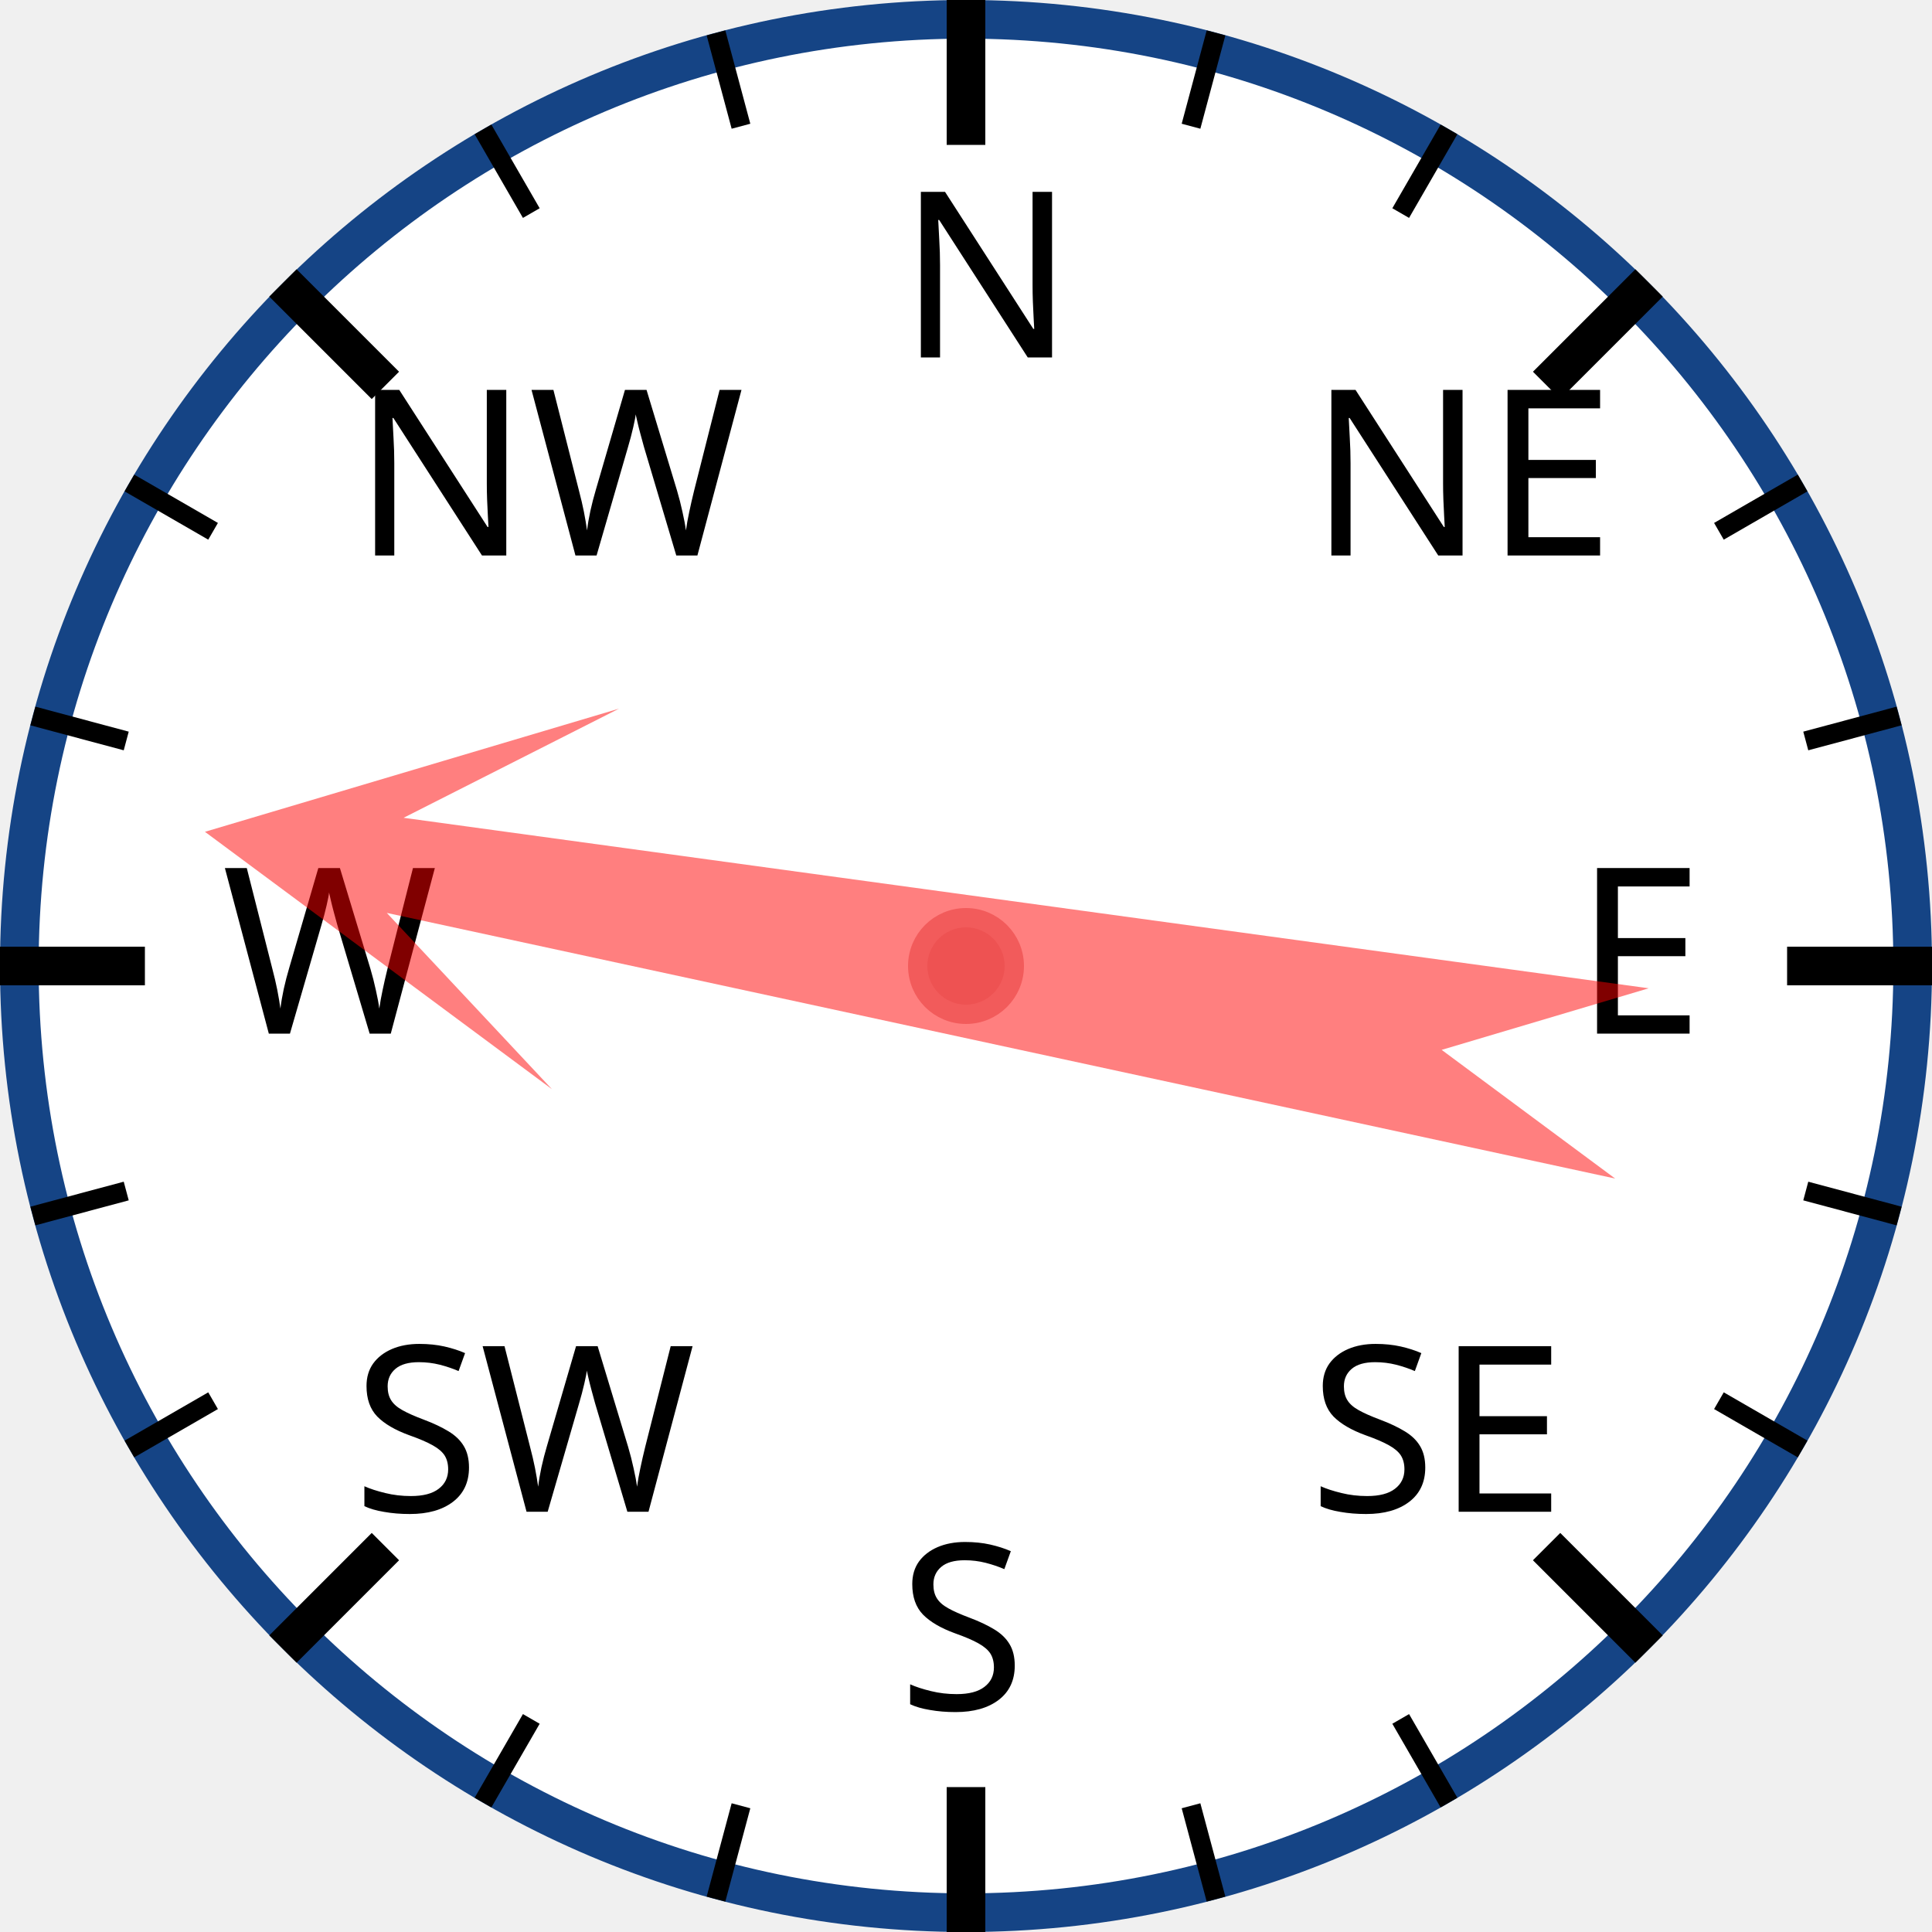
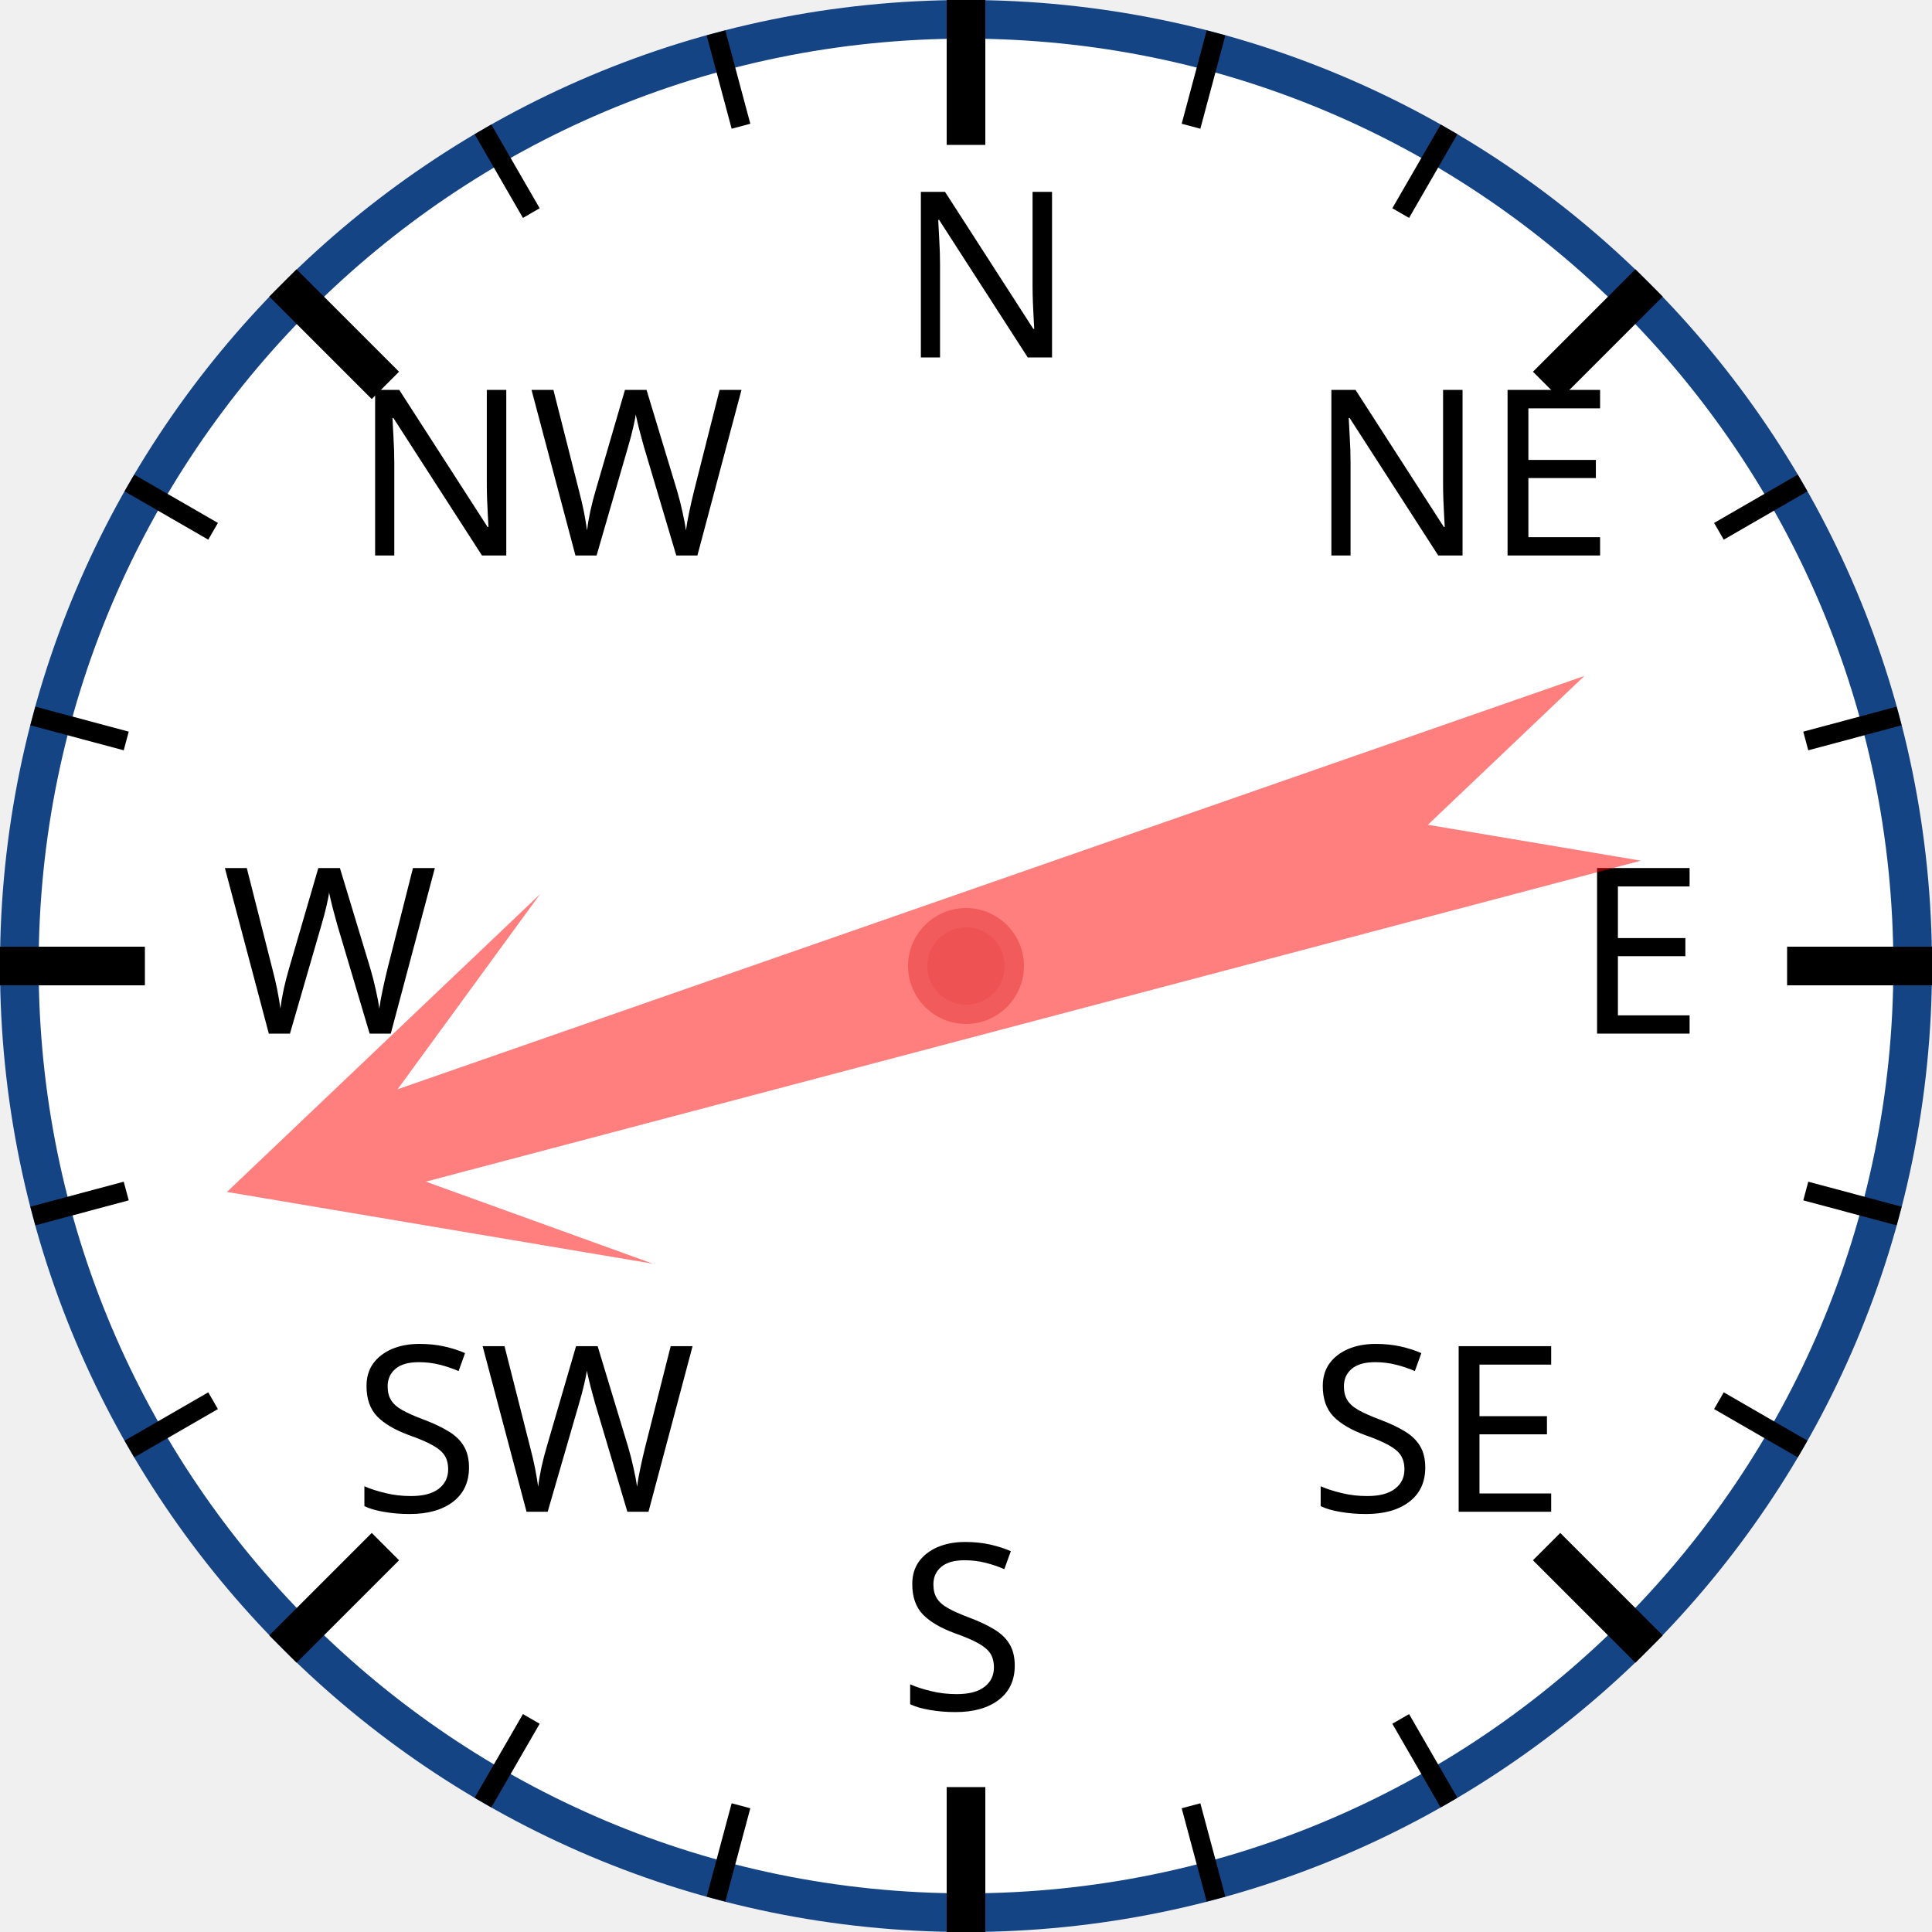
<svg xmlns="http://www.w3.org/2000/svg" width="120px" height="120px" viewBox="0 0 200 200">
  <circle cx="100" cy="100" r="98" style="fill: white; stroke: #154485; stroke-width: 4;" />
  <text x="93.0" y="37.0" style="font-family: sans-serif; font-size: 18pt;">N</text>
  <line x1="100.0" y1="0.0" x2="100.0" y2="15.0" style="stroke: black; stroke-width: 4;" />
  <line x1="74.118" y1="3.407" x2="76.706" y2="13.067" style="stroke: black; stroke-width: 2;" />
  <line x1="50" y1="13.397" x2="55" y2="22.058" style="stroke: black; stroke-width: 2;" />
  <text x="36.503" y="57.503" style="font-family: sans-serif; font-size: 18pt;">NW</text>
  <line x1="29.289" y1="29.289" x2="39.896" y2="39.896" style="stroke: black; stroke-width: 4;" />
  <line x1="13.397" y1="50" x2="22.058" y2="55" style="stroke: black; stroke-width: 2;" />
  <line x1="3.407" y1="74.118" x2="13.067" y2="76.706" style="stroke: black; stroke-width: 2;" />
  <text x="23.0" y="107.0" style="font-family: sans-serif; font-size: 18pt;">W</text>
  <line x1="0.0" y1="100.0" x2="15.0" y2="100.0" style="stroke: black; stroke-width: 4;" />
  <line x1="3.407" y1="125.882" x2="13.067" y2="123.294" style="stroke: black; stroke-width: 2;" />
  <line x1="13.397" y1="150" x2="22.058" y2="145" style="stroke: black; stroke-width: 2;" />
  <text x="36.503" y="156.497" style="font-family: sans-serif; font-size: 18pt;">SW</text>
  <line x1="29.289" y1="170.711" x2="39.896" y2="160.104" style="stroke: black; stroke-width: 4;" />
  <line x1="50" y1="186.603" x2="55" y2="177.942" style="stroke: black; stroke-width: 2;" />
  <line x1="74.118" y1="196.593" x2="76.706" y2="186.933" style="stroke: black; stroke-width: 2;" />
  <text x="93" y="177.0" style="font-family: sans-serif; font-size: 18pt;">S</text>
  <line x1="100" y1="200.0" x2="100" y2="185.0" style="stroke: black; stroke-width: 4;" />
  <line x1="125.882" y1="196.593" x2="123.294" y2="186.933" style="stroke: black; stroke-width: 2;" />
  <line x1="150.0" y1="186.603" x2="145.0" y2="177.942" style="stroke: black; stroke-width: 2;" />
  <text x="135.497" y="156.497" style="font-family: sans-serif; font-size: 18pt;">SE</text>
  <line x1="170.711" y1="170.711" x2="160.104" y2="160.104" style="stroke: black; stroke-width: 4;" />
  <line x1="186.603" y1="150" x2="177.942" y2="145" style="stroke: black; stroke-width: 2;" />
  <line x1="196.593" y1="125.882" x2="186.933" y2="123.294" style="stroke: black; stroke-width: 2;" />
  <text x="163.0" y="107" style="font-family: sans-serif; font-size: 18pt;">E</text>
  <line x1="200.0" y1="100" x2="185.0" y2="100" style="stroke: black; stroke-width: 4;" />
  <line x1="196.593" y1="74.118" x2="186.933" y2="76.706" style="stroke: black; stroke-width: 2;" />
  <line x1="186.603" y1="50" x2="177.942" y2="55" style="stroke: black; stroke-width: 2;" />
  <text x="135.497" y="57.503" style="font-family: sans-serif; font-size: 18pt;">NE</text>
  <line x1="170.711" y1="29.289" x2="160.104" y2="39.896" style="stroke: black; stroke-width: 4;" />
  <line x1="150" y1="13.397" x2="145" y2="22.058" style="stroke: black; stroke-width: 2;" />
  <line x1="125.882" y1="3.407" x2="123.294" y2="13.067" style="stroke: black; stroke-width: 2;" />
-   <polygon points="100 20 120 60 105 40 110 170 100 150 90 170 95 40 80 60" style="fill: red; fill-opacity: 0.5;" transform="rotate(280,100,100)" />
+   <polygon points="100 20 120 60 105 40 110 170 100 150 90 170 95 40 80 60" style="fill: red; fill-opacity: 0.5;" transform="rotate(253,100,100)" />
  <circle cx="100" cy="100" r="5" style="fill: #EE5252; stroke: #F25B5B; stroke-width: 2;" />
</svg>
